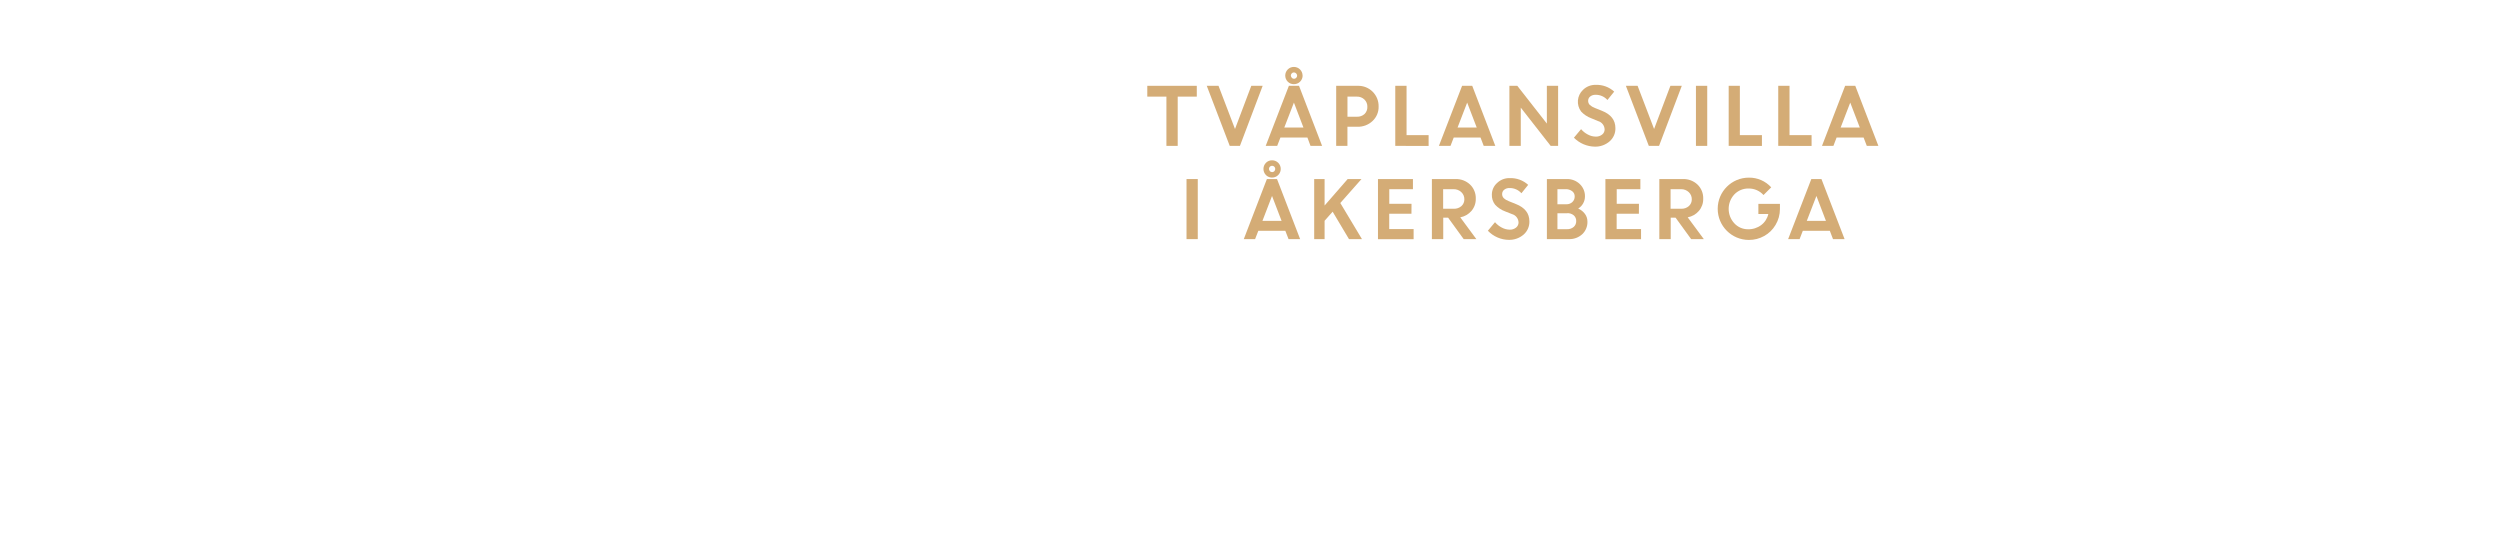
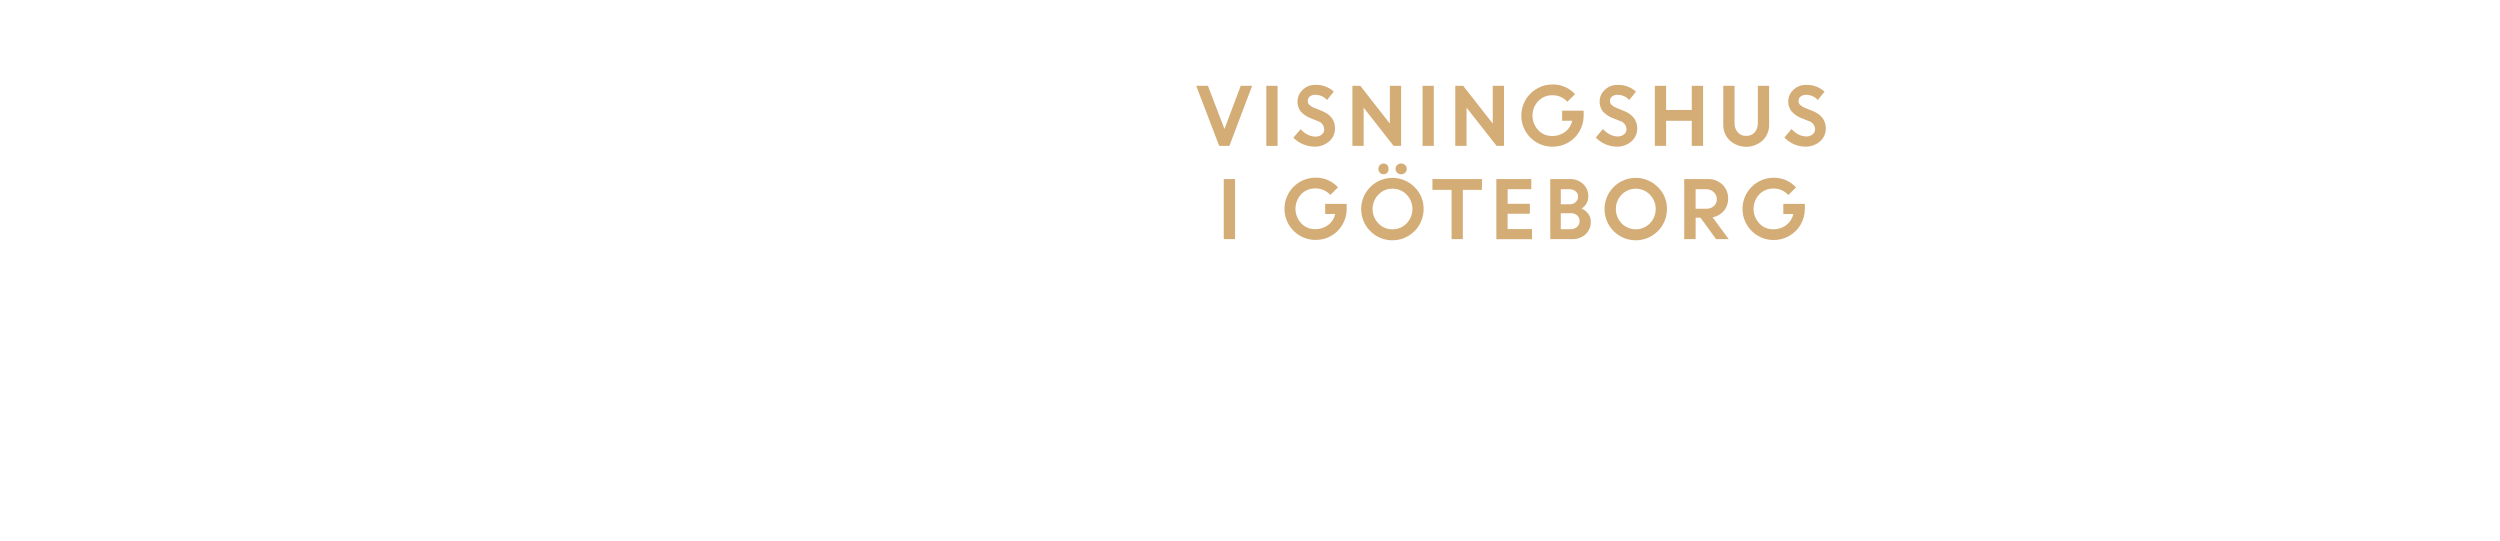
<svg xmlns="http://www.w3.org/2000/svg" id="Layer_1" data-name="Layer 1" viewBox="0 0 740 160">
  <defs>
    <style>.cls-1{fill:#d4ac76;}</style>
  </defs>
-   <path class="cls-1" d="M339.6,28.6V25.4h14.65v3.2H348.6V43.18h-3.34V28.6Z" />
-   <path class="cls-1" d="M364,43.18l-6.8-17.78h3.48l4.88,12.78,4.82-12.78h3.37l-6.73,17.78Z" />
-   <path class="cls-1" d="M374.65,43.18l6.86-17.78h3l6.83,17.78h-3.43L387,40.72h-8l-.95,2.46ZM383,30.37l-2.85,7.38h5.67Zm2.58-8A2.56,2.56,0,0,1,383,24.92a2.5,2.5,0,0,1-1.82-.74,2.57,2.57,0,0,1,0-3.63,2.5,2.5,0,0,1,1.82-.74,2.56,2.56,0,0,1,2.56,2.55Zm-3.22.67a1,1,0,0,0,.67.28.87.87,0,0,0,.65-.28.92.92,0,0,0,.27-.67,1,1,0,0,0-.93-.94.88.88,0,0,0-.66.28.9.9,0,0,0-.27.66A.92.92,0,0,0,382.38,23Z" />
-   <path class="cls-1" d="M395.51,43.18V25.4h6.39a6,6,0,0,1,6.17,6.14,5.63,5.63,0,0,1-1.8,4.28,6.23,6.23,0,0,1-4.43,1.7h-3v5.66Zm6.1-14.58h-2.76v5.95h2.81a3.14,3.14,0,0,0,2.23-.79,2.8,2.8,0,0,0,.85-2.13,2.87,2.87,0,0,0-.88-2.18A3.07,3.07,0,0,0,401.61,28.6Z" />
-   <path class="cls-1" d="M413,43.18V25.4h3.34V40h6.53v3.2Z" />
-   <path class="cls-1" d="M425.92,43.18l6.86-17.78h3l6.83,17.78h-3.43l-.94-2.46H430.3l-.95,2.46Zm8.36-12.81-2.84,7.38h5.67Z" />
-   <path class="cls-1" d="M446.78,43.18V25.4h2.34l8.75,11.18V25.4h3.33V43.18H459l-8.85-11.32V43.18Z" />
-   <path class="cls-1" d="M472.11,43.41a8.92,8.92,0,0,1-6.23-2.65L468,38.23a6.53,6.53,0,0,0,2,1.59,5.06,5.06,0,0,0,2.34.62,2.84,2.84,0,0,0,1.89-.61,1.89,1.89,0,0,0,.74-1.53A2.65,2.65,0,0,0,473,35.83L471,35a7.71,7.71,0,0,1-3-2,4.83,4.83,0,0,1,.56-6.39,5.15,5.15,0,0,1,3.77-1.49,7.66,7.66,0,0,1,5.47,2l-2,2.48a4.58,4.58,0,0,0-3.51-1.54,2.4,2.4,0,0,0-1.6.51,1.59,1.59,0,0,0-.6,1.25,1.66,1.66,0,0,0,.47,1.22,4.65,4.65,0,0,0,1.53.92l2.07.83q4,1.57,4,5.13a5,5,0,0,1-1.68,3.89A6.44,6.44,0,0,1,472.11,43.41Z" />
-   <path class="cls-1" d="M488.05,43.18,481.26,25.4h3.47l4.88,12.78,4.83-12.78h3.37l-6.73,17.78Z" />
-   <path class="cls-1" d="M502,43.18V25.4h3.34V43.18Z" />
-   <path class="cls-1" d="M511.69,43.18V25.4H515V40h6.53v3.2Z" />
-   <path class="cls-1" d="M526.36,43.18V25.4h3.34V40h6.53v3.2Z" />
-   <path class="cls-1" d="M539.31,43.18l6.85-17.78h3L556,43.18h-3.43l-.94-2.46h-8l-.94,2.46Zm8.36-12.81-2.84,7.38h5.67Z" />
-   <path class="cls-1" d="M351.21,70.78V53h3.33V70.78Z" />
-   <path class="cls-1" d="M368.16,70.78,375,53h3l6.84,17.78h-3.43l-.95-2.46h-8l-.95,2.46ZM376.52,58l-2.84,7.38h5.67Zm2.58-8a2.57,2.57,0,0,1-4.38,1.82,2.6,2.6,0,0,1,0-3.63,2.51,2.51,0,0,1,1.82-.74A2.54,2.54,0,0,1,379.1,50Zm-3.22.67a1,1,0,0,0,.67.28.91.91,0,0,0,.66-.28,1,1,0,0,0,.26-.67.93.93,0,1,0-1.86,0A.92.92,0,0,0,375.88,50.63Z" />
-   <path class="cls-1" d="M389,70.78V53h3.08v7.84L398.91,53H403l-6.27,7.09,6.41,10.69h-3.84l-4.84-8.12-2.38,2.69v5.43Z" />
-   <path class="cls-1" d="M417.79,63.26h-6.58v4.55h7.22v3H407.88V53h10.35v3h-7v4.32h6.58Z" />
-   <path class="cls-1" d="M423.84,70.78V53h7a6,6,0,0,1,4.28,1.61,5.55,5.55,0,0,1,1.71,4.22,5.34,5.34,0,0,1-1.28,3.6,5.74,5.74,0,0,1-3.31,1.9L437,70.78h-3.75l-4.61-6.35h-1.44v6.35ZM430.28,56h-3.11v5.79h3.11a3.26,3.26,0,0,0,2.31-.79,2.62,2.62,0,0,0,.86-2,2.81,2.81,0,0,0-.88-2.11A3.2,3.2,0,0,0,430.28,56Z" />
-   <path class="cls-1" d="M446.64,71a8.64,8.64,0,0,1-3.35-.7,8.73,8.73,0,0,1-2.88-2l2.11-2.53a6.7,6.7,0,0,0,2,1.59,5.06,5.06,0,0,0,2.34.62,2.84,2.84,0,0,0,1.89-.61,1.92,1.92,0,0,0,.74-1.53,2.65,2.65,0,0,0-1.95-2.47l-2-.79a7.63,7.63,0,0,1-3-2,4.55,4.55,0,0,1-.95-3,4.61,4.61,0,0,1,1.51-3.38,5.18,5.18,0,0,1,3.77-1.48,7.68,7.68,0,0,1,5.47,2l-2,2.48a4.58,4.58,0,0,0-3.51-1.54,2.38,2.38,0,0,0-1.6.51,1.59,1.59,0,0,0-.6,1.25,1.67,1.67,0,0,0,.47,1.22,4.54,4.54,0,0,0,1.53.92l2.07.83q4,1.57,4,5.13a5,5,0,0,1-1.68,3.89A6.45,6.45,0,0,1,446.64,71Z" />
-   <path class="cls-1" d="M457.88,70.78V53h5.85a5.36,5.36,0,0,1,3.89,1.48,4.91,4.91,0,0,1,1.53,3.67,4.21,4.21,0,0,1-2,3.58,5,5,0,0,1,2,1.59,3.77,3.77,0,0,1,.73,2.26,4.89,4.89,0,0,1-1.55,3.76,5.57,5.57,0,0,1-3.93,1.44ZM463.34,56H461v4.46h2.66a2.42,2.42,0,0,0,1.76-.66,2.17,2.17,0,0,0,.69-1.64,1.88,1.88,0,0,0-.75-1.57A3.07,3.07,0,0,0,463.34,56Zm.51,7.13H461v4.71h2.82a2.87,2.87,0,0,0,2-.67,2.23,2.23,0,0,0,.74-1.72,2.17,2.17,0,0,0-.7-1.69A2.84,2.84,0,0,0,463.85,63.1Z" />
-   <path class="cls-1" d="M485.11,63.26h-6.58v4.55h7.22v3H475.2V53h10.35v3h-7v4.32h6.58Z" />
-   <path class="cls-1" d="M491.16,70.78V53h7a6,6,0,0,1,4.28,1.61,5.55,5.55,0,0,1,1.71,4.22,5.34,5.34,0,0,1-1.28,3.6,5.74,5.74,0,0,1-3.31,1.9l4.77,6.45h-3.75l-4.61-6.35h-1.44v6.35ZM497.6,56h-3.11v5.79h3.11a3.26,3.26,0,0,0,2.31-.79,2.62,2.62,0,0,0,.86-2,2.81,2.81,0,0,0-.88-2.11A3.2,3.2,0,0,0,497.6,56Z" />
-   <path class="cls-1" d="M520.48,63.35v-3h6.38l0,1.52a9.06,9.06,0,0,1-1.3,4.71,8.84,8.84,0,0,1-3.37,3.28,9.09,9.09,0,0,1-4.53,1.16,9.22,9.22,0,1,1,0-18.44,8.77,8.77,0,0,1,6.62,2.87L522,57.73a5.78,5.78,0,0,0-4.37-1.93,5.67,5.67,0,0,0-4.26,1.74,6.29,6.29,0,0,0,0,8.57,5.41,5.41,0,0,0,4,1.75,6.25,6.25,0,0,0,3.95-1.24,5.58,5.58,0,0,0,2.1-3.27Z" />
-   <path class="cls-1" d="M529.29,70.78,536.15,53h3L546,70.78h-3.43l-.94-2.46h-8l-.95,2.46ZM537.66,58l-2.85,7.38h5.67Z" />
+   <path class="cls-1" d="M360.88,43.18l-6.8-17.78h3.47l4.89,12.78,4.82-12.78h3.37L363.9,43.18Z" />
+   <path class="cls-1" d="M374.83,43.18V25.4h3.33V43.18Z" />
+   <path class="cls-1" d="M389.07,43.41a8.92,8.92,0,0,1-6.23-2.65L385,38.23a6.53,6.53,0,0,0,2,1.59,5.06,5.06,0,0,0,2.34.62,2.84,2.84,0,0,0,1.89-.61,1.89,1.89,0,0,0,.74-1.53,2.65,2.65,0,0,0-1.95-2.47L388,35a7.71,7.71,0,0,1-3-2,4.83,4.83,0,0,1,.56-6.39,5.15,5.15,0,0,1,3.77-1.49,7.66,7.66,0,0,1,5.47,2l-2,2.48a4.58,4.58,0,0,0-3.51-1.54,2.38,2.38,0,0,0-1.6.51,1.59,1.59,0,0,0-.6,1.25,1.66,1.66,0,0,0,.47,1.22,4.54,4.54,0,0,0,1.53.92l2.07.83q4,1.57,4,5.13a5,5,0,0,1-1.68,3.89A6.45,6.45,0,0,1,389.07,43.41Z" />
+   <path class="cls-1" d="M400.31,43.18V25.4h2.34l8.75,11.18V25.4h3.33V43.18H412.5l-8.86-11.32V43.18Z" />
+   <path class="cls-1" d="M421.08,43.18V25.4h3.33V43.18Z" />
+   <path class="cls-1" d="M430.76,43.18V25.4h2.34l8.75,11.18V25.4h3.33V43.18H443L434.1,31.86V43.18Z" />
+   <path class="cls-1" d="M462.39,35.75v-3h6.37l0,1.52a9.15,9.15,0,0,1-1.3,4.71,9,9,0,0,1-3.37,3.28,9.15,9.15,0,0,1-4.53,1.16,9.18,9.18,0,0,1-9.25-9.21A9.22,9.22,0,0,1,459.58,25a8.79,8.79,0,0,1,6.63,2.87l-2.28,2.25a5.77,5.77,0,0,0-4.37-1.93,5.67,5.67,0,0,0-4.26,1.74,6.29,6.29,0,0,0,0,8.57,5.42,5.42,0,0,0,4,1.75,6.28,6.28,0,0,0,4-1.24,5.61,5.61,0,0,0,2.09-3.27Z" />
+   <path class="cls-1" d="M478.59,43.41a8.64,8.64,0,0,1-3.35-.7,8.73,8.73,0,0,1-2.88-2l2.11-2.53a6.65,6.65,0,0,0,2,1.59,5.06,5.06,0,0,0,2.34.62,2.87,2.87,0,0,0,1.9-.61,1.92,1.92,0,0,0,.74-1.53,2.65,2.65,0,0,0-2-2.47l-2-.79a7.66,7.66,0,0,1-3-2,4.5,4.5,0,0,1-.95-3,4.6,4.6,0,0,1,1.5-3.37,5.16,5.16,0,0,1,3.77-1.49,7.69,7.69,0,0,1,5.48,2l-2,2.48a4.55,4.55,0,0,0-3.51-1.54,2.37,2.37,0,0,0-1.59.51,1.59,1.59,0,0,0-.6,1.25,1.62,1.62,0,0,0,.47,1.22,4.58,4.58,0,0,0,1.52.92l2.08.83q3.94,1.57,4,5.13a5,5,0,0,1-1.67,3.89A6.47,6.47,0,0,1,478.59,43.41Z" />
+   <path class="cls-1" d="M500.77,43.18V35.75h-7.61v7.43h-3.33V25.4h3.33v7.15h7.61V25.4h3.34V43.18Z" />
+   <path class="cls-1" d="M521.74,41.58a7.26,7.26,0,0,1-9.73,0,6.3,6.3,0,0,1-1.92-4.7V25.4h3.33v11a4.07,4.07,0,0,0,.92,2.74,3.15,3.15,0,0,0,2.53,1.08,3.19,3.19,0,0,0,2.54-1.07,4,4,0,0,0,.91-2.71V25.4h3.34V36.88A6.3,6.3,0,0,1,521.74,41.58Z" />
+   <path class="cls-1" d="M534.41,43.41a8.64,8.64,0,0,1-3.35-.7,8.73,8.73,0,0,1-2.88-2l2.11-2.53a6.65,6.65,0,0,0,2,1.59,5.06,5.06,0,0,0,2.34.62,2.87,2.87,0,0,0,1.9-.61,1.92,1.92,0,0,0,.74-1.53,2.65,2.65,0,0,0-2-2.47l-2-.79a7.66,7.66,0,0,1-2.95-2,4.5,4.5,0,0,1-1-3,4.6,4.6,0,0,1,1.5-3.37,5.18,5.18,0,0,1,3.77-1.49,7.69,7.69,0,0,1,5.48,2l-2,2.48a4.55,4.55,0,0,0-3.51-1.54,2.37,2.37,0,0,0-1.59.51,1.59,1.59,0,0,0-.6,1.25,1.62,1.62,0,0,0,.47,1.22,4.58,4.58,0,0,0,1.52.92l2.08.83q3.94,1.57,4,5.13a5,5,0,0,1-1.67,3.89A6.47,6.47,0,0,1,534.41,43.41Z" />
+   <path class="cls-1" d="M362.23,70.78V53h3.34V70.78Z" />
+   <path class="cls-1" d="M392.25,63.35v-3h6.37l0,1.52a9.15,9.15,0,0,1-1.3,4.71,8.91,8.91,0,0,1-3.37,3.28,9.15,9.15,0,0,1-4.53,1.16,9.22,9.22,0,1,1,0-18.44,8.79,8.79,0,0,1,6.63,2.87l-2.28,2.25a5.77,5.77,0,0,0-4.37-1.93,5.67,5.67,0,0,0-4.26,1.74,6.3,6.3,0,0,0,0,8.57,5.39,5.39,0,0,0,4,1.75,6.28,6.28,0,0,0,4-1.24,5.61,5.61,0,0,0,2.09-3.27Z" />
+   <path class="cls-1" d="M421.39,61.88a9.24,9.24,0,1,1-2.7-6.52A8.87,8.87,0,0,1,421.39,61.88ZM408,66.12a5.61,5.61,0,0,0,4.17,1.76,5.67,5.67,0,0,0,4.19-1.76,6.12,6.12,0,0,0,0-8.51,5.67,5.67,0,0,0-4.19-1.76A5.61,5.61,0,0,0,408,57.61a6.12,6.12,0,0,0,0,8.51Zm2.63-15a1.46,1.46,0,0,1-1.09.47,1.48,1.48,0,0,1-1.1-.47,1.67,1.67,0,0,1,0-2.27,1.6,1.6,0,0,1,1.11-.46,1.48,1.48,0,0,1,1.07.46A1.54,1.54,0,0,1,411,50,1.61,1.61,0,0,1,410.6,51.17Zm5.29,0a1.66,1.66,0,0,1-1.18.47,1.65,1.65,0,0,1-1.18-.47,1.56,1.56,0,0,1,0-2.27,1.68,1.68,0,0,1,1.18-.46,1.7,1.7,0,0,1,1.18.46,1.56,1.56,0,0,1,0,2.27Z" />
+   <path class="cls-1" d="M424,56.2V53h14.65v3.2H433V70.78h-3.33V56.2Z" />
+   <path class="cls-1" d="M452.83,63.26h-6.58v4.55h7.22v3H442.92V53h10.35v3h-7v4.32h6.58Z" />
+   <path class="cls-1" d="M458.88,70.78V53h5.85a5.36,5.36,0,0,1,3.89,1.48,4.91,4.91,0,0,1,1.53,3.67,4.21,4.21,0,0,1-2,3.58,5,5,0,0,1,2,1.59,3.77,3.77,0,0,1,.73,2.26,4.89,4.89,0,0,1-1.55,3.76,5.57,5.57,0,0,1-3.93,1.44ZM464.34,56H462v4.46h2.66a2.42,2.42,0,0,0,1.76-.66,2.17,2.17,0,0,0,.69-1.64,1.88,1.88,0,0,0-.75-1.57A3.07,3.07,0,0,0,464.34,56Zm.51,7.13H462v4.71h2.82a2.87,2.87,0,0,0,2-.67,2.23,2.23,0,0,0,.74-1.72,2.17,2.17,0,0,0-.7-1.69A2.84,2.84,0,0,0,464.85,63.1Z" />
+   <path class="cls-1" d="M493.42,61.88a9.24,9.24,0,1,1-2.7-6.52A8.87,8.87,0,0,1,493.42,61.88ZM480,66.12a5.86,5.86,0,0,0,8.37,0,6.12,6.12,0,0,0,0-8.51,5.86,5.86,0,0,0-8.37,0,6.15,6.15,0,0,0,0,8.51Z" />
+   <path class="cls-1" d="M498.53,70.78V53h7a6,6,0,0,1,4.28,1.61,5.55,5.55,0,0,1,1.71,4.22,5.33,5.33,0,0,1-1.27,3.6,5.77,5.77,0,0,1-3.32,1.9l4.77,6.45h-3.74l-4.62-6.35h-1.43v6.35ZM505,56h-3.1v5.79H505a3.26,3.26,0,0,0,2.31-.79,2.63,2.63,0,0,0,.87-2,2.82,2.82,0,0,0-.89-2.11A3.18,3.18,0,0,0,505,56Z" />
+   <path class="cls-1" d="M527.86,63.35v-3h6.37l0,1.52a9.15,9.15,0,0,1-1.3,4.71,9,9,0,0,1-3.37,3.28A9.16,9.16,0,0,1,525,71.05a9.22,9.22,0,1,1,0-18.44,8.75,8.75,0,0,1,6.62,2.87l-2.27,2.25A5.77,5.77,0,0,0,525,55.8a5.67,5.67,0,0,0-4.26,1.74,6.29,6.29,0,0,0,0,8.57,5.42,5.42,0,0,0,4,1.75,6.3,6.3,0,0,0,4-1.24,5.61,5.61,0,0,0,2.09-3.27Z" />
</svg>
